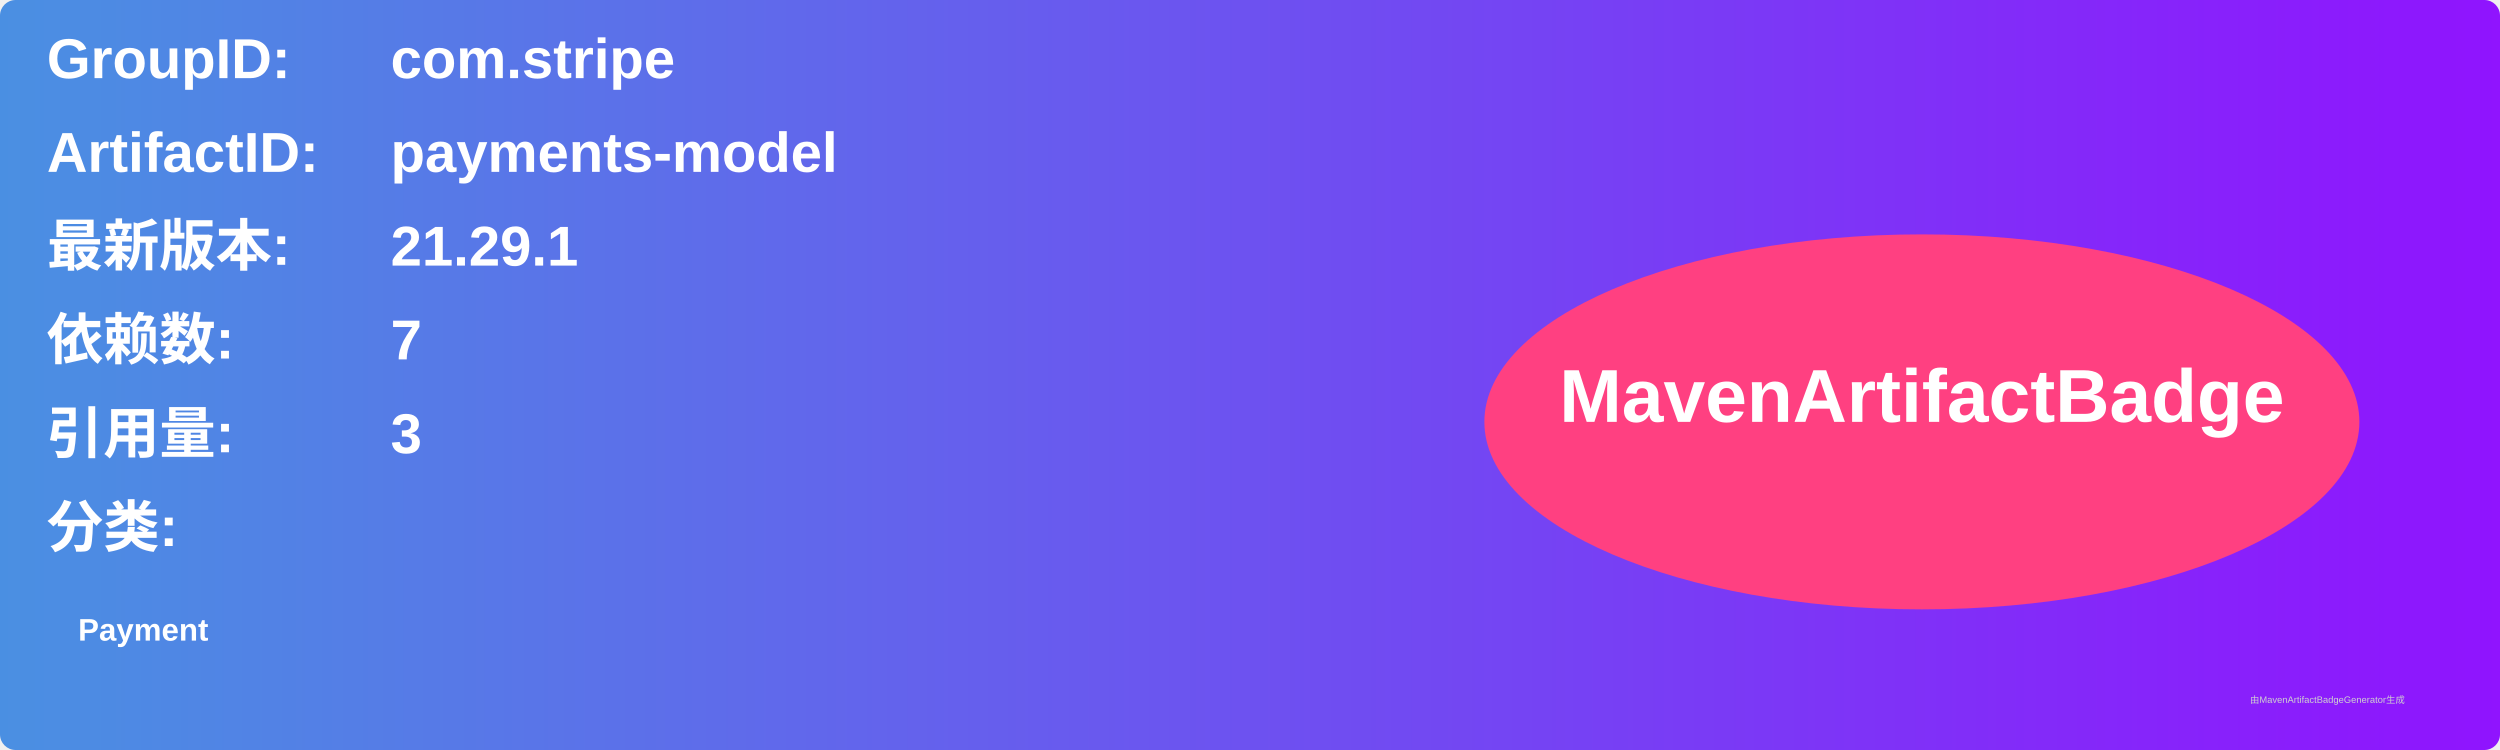
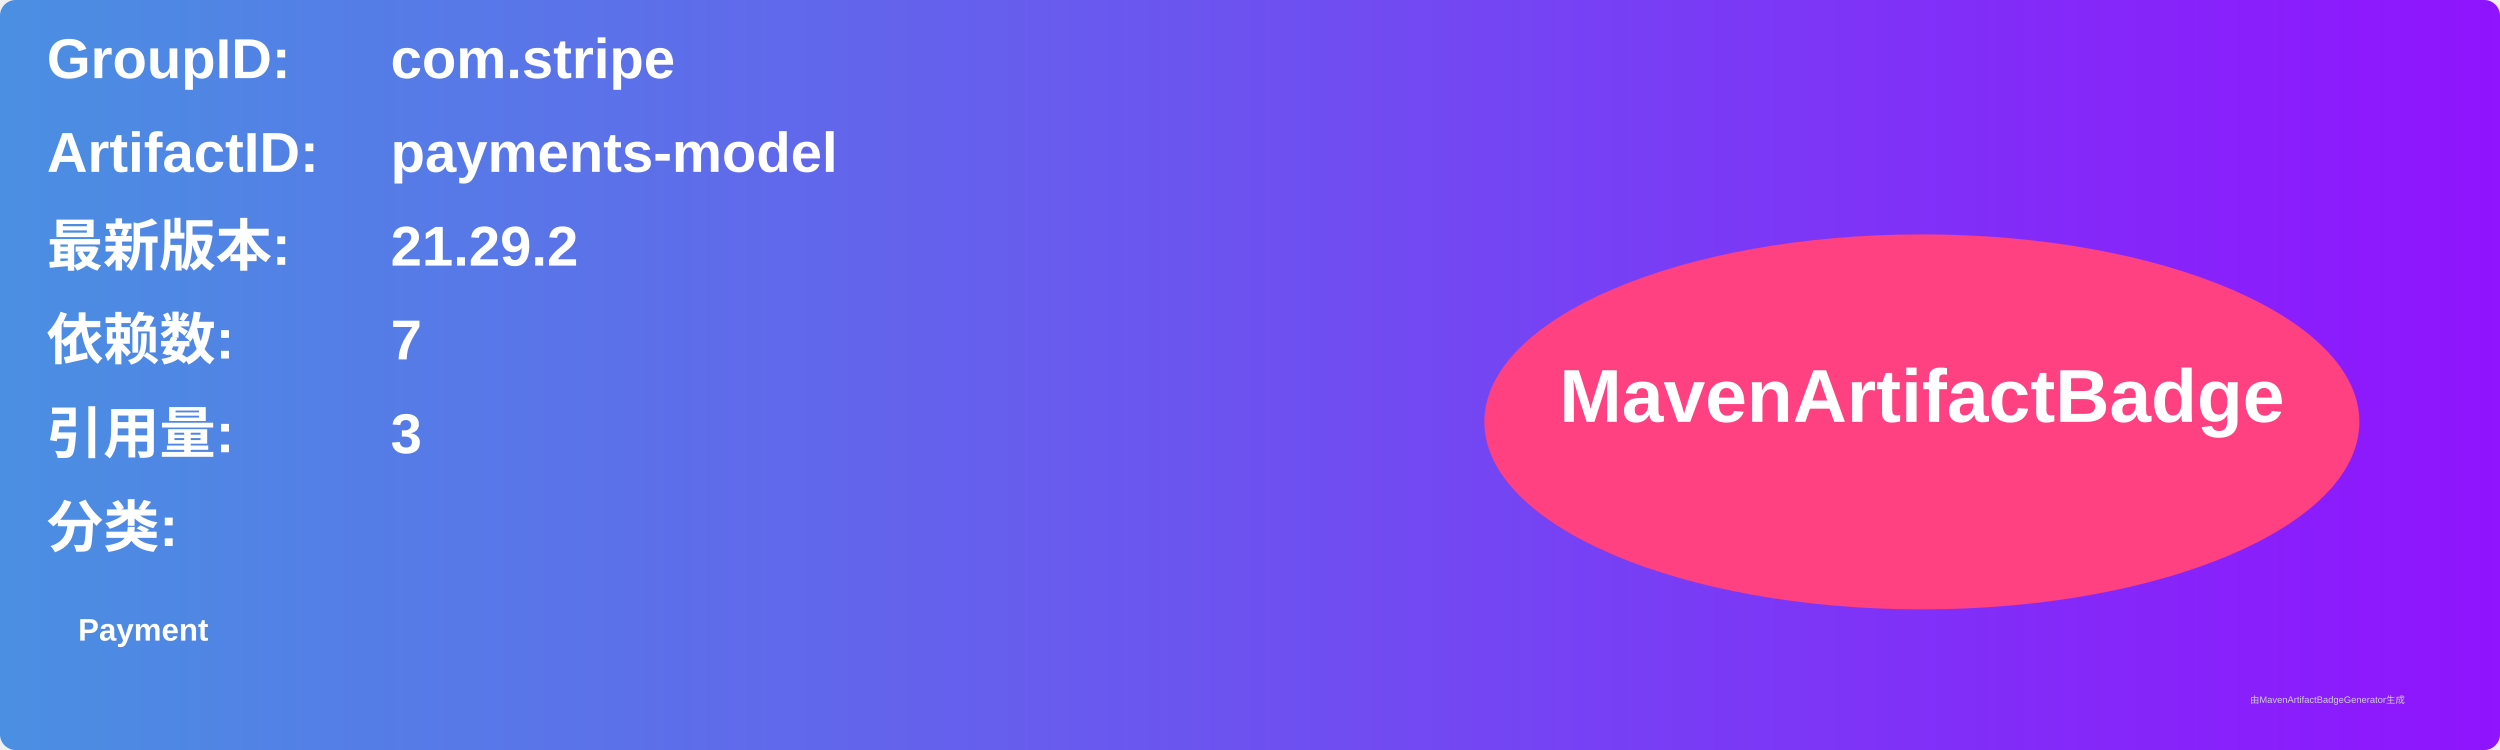
<svg xmlns="http://www.w3.org/2000/svg" width="800" height="240" viewBox="0 0 800 240">
  <linearGradient id="grad" x1="0%" y1="0%" x2="100%" y2="0%">
    <stop offset="0%" stop-color="#4a90e2" />
    <stop offset="100%" stop-color="#9013fe" />
  </linearGradient>
  <rect width="100%" height="100%" rx="5" ry="5" fill="url(#grad)" />
  <g transform="translate(15, 15)">
    <text x="0" y="10" font-family="Arial" font-size="18" fill="white" font-weight="bold" width="260">GroupID:</text>
    <text x="110" y="10" font-family="Arial" font-size="18" fill="white" font-weight="bold" width="460">com.stripe</text>
    <text x="0" y="40" font-family="Arial" font-size="18" fill="white" font-weight="bold" width="260">ArtifactID:</text>
    <text x="110" y="40" font-family="Arial" font-size="18" fill="white" font-weight="bold" width="460">payments-model</text>
    <text x="0" y="70" font-family="Arial" font-size="18" fill="white" font-weight="bold">最新版本:</text>
    <text x="110" y="70" font-family="Arial" font-size="18" fill="white" font-weight="bold">
-       <tspan font-weight="bold">21.29.1</tspan>
+       <tspan font-weight="bold">21.29.2</tspan>
    </text>
    <text x="0" y="100" font-family="Arial" font-size="18" fill="white" font-weight="bold">依赖数: </text>
    <text x="110" y="100" font-family="Arial" font-size="18" fill="white">
      <tspan font-weight="bold">7</tspan>
    </text>
    <text x="0" y="130" font-family="Arial" font-size="18" fill="white" font-weight="bold">引用量: </text>
    <text x="110" y="130" font-family="Arial" font-size="18" fill="white">
      <tspan font-weight="bold">3</tspan>
    </text>
    <text x="0" y="160" font-family="Arial" font-size="18" fill="white" font-weight="bold">分类:</text>
    <text x="10" y="190" font-family="Arial" font-size="10" fill="white">
      <tspan font-weight="bold">Payment</tspan>
    </text>
    <ellipse cx="600" cy="120" rx="140" ry="60" fill="#ff4081" />
    <text x="600" y="120" text-anchor="middle" font-family="Arial" font-size="24" fill="white" font-weight="bold">MavenArtifactBadge</text>
  </g>
  <text x="720" y="225" font-family="Arial" font-size="3" fill="#d0d0d0">由MavenArtifactBadgeGenerator生成</text>
</svg>
